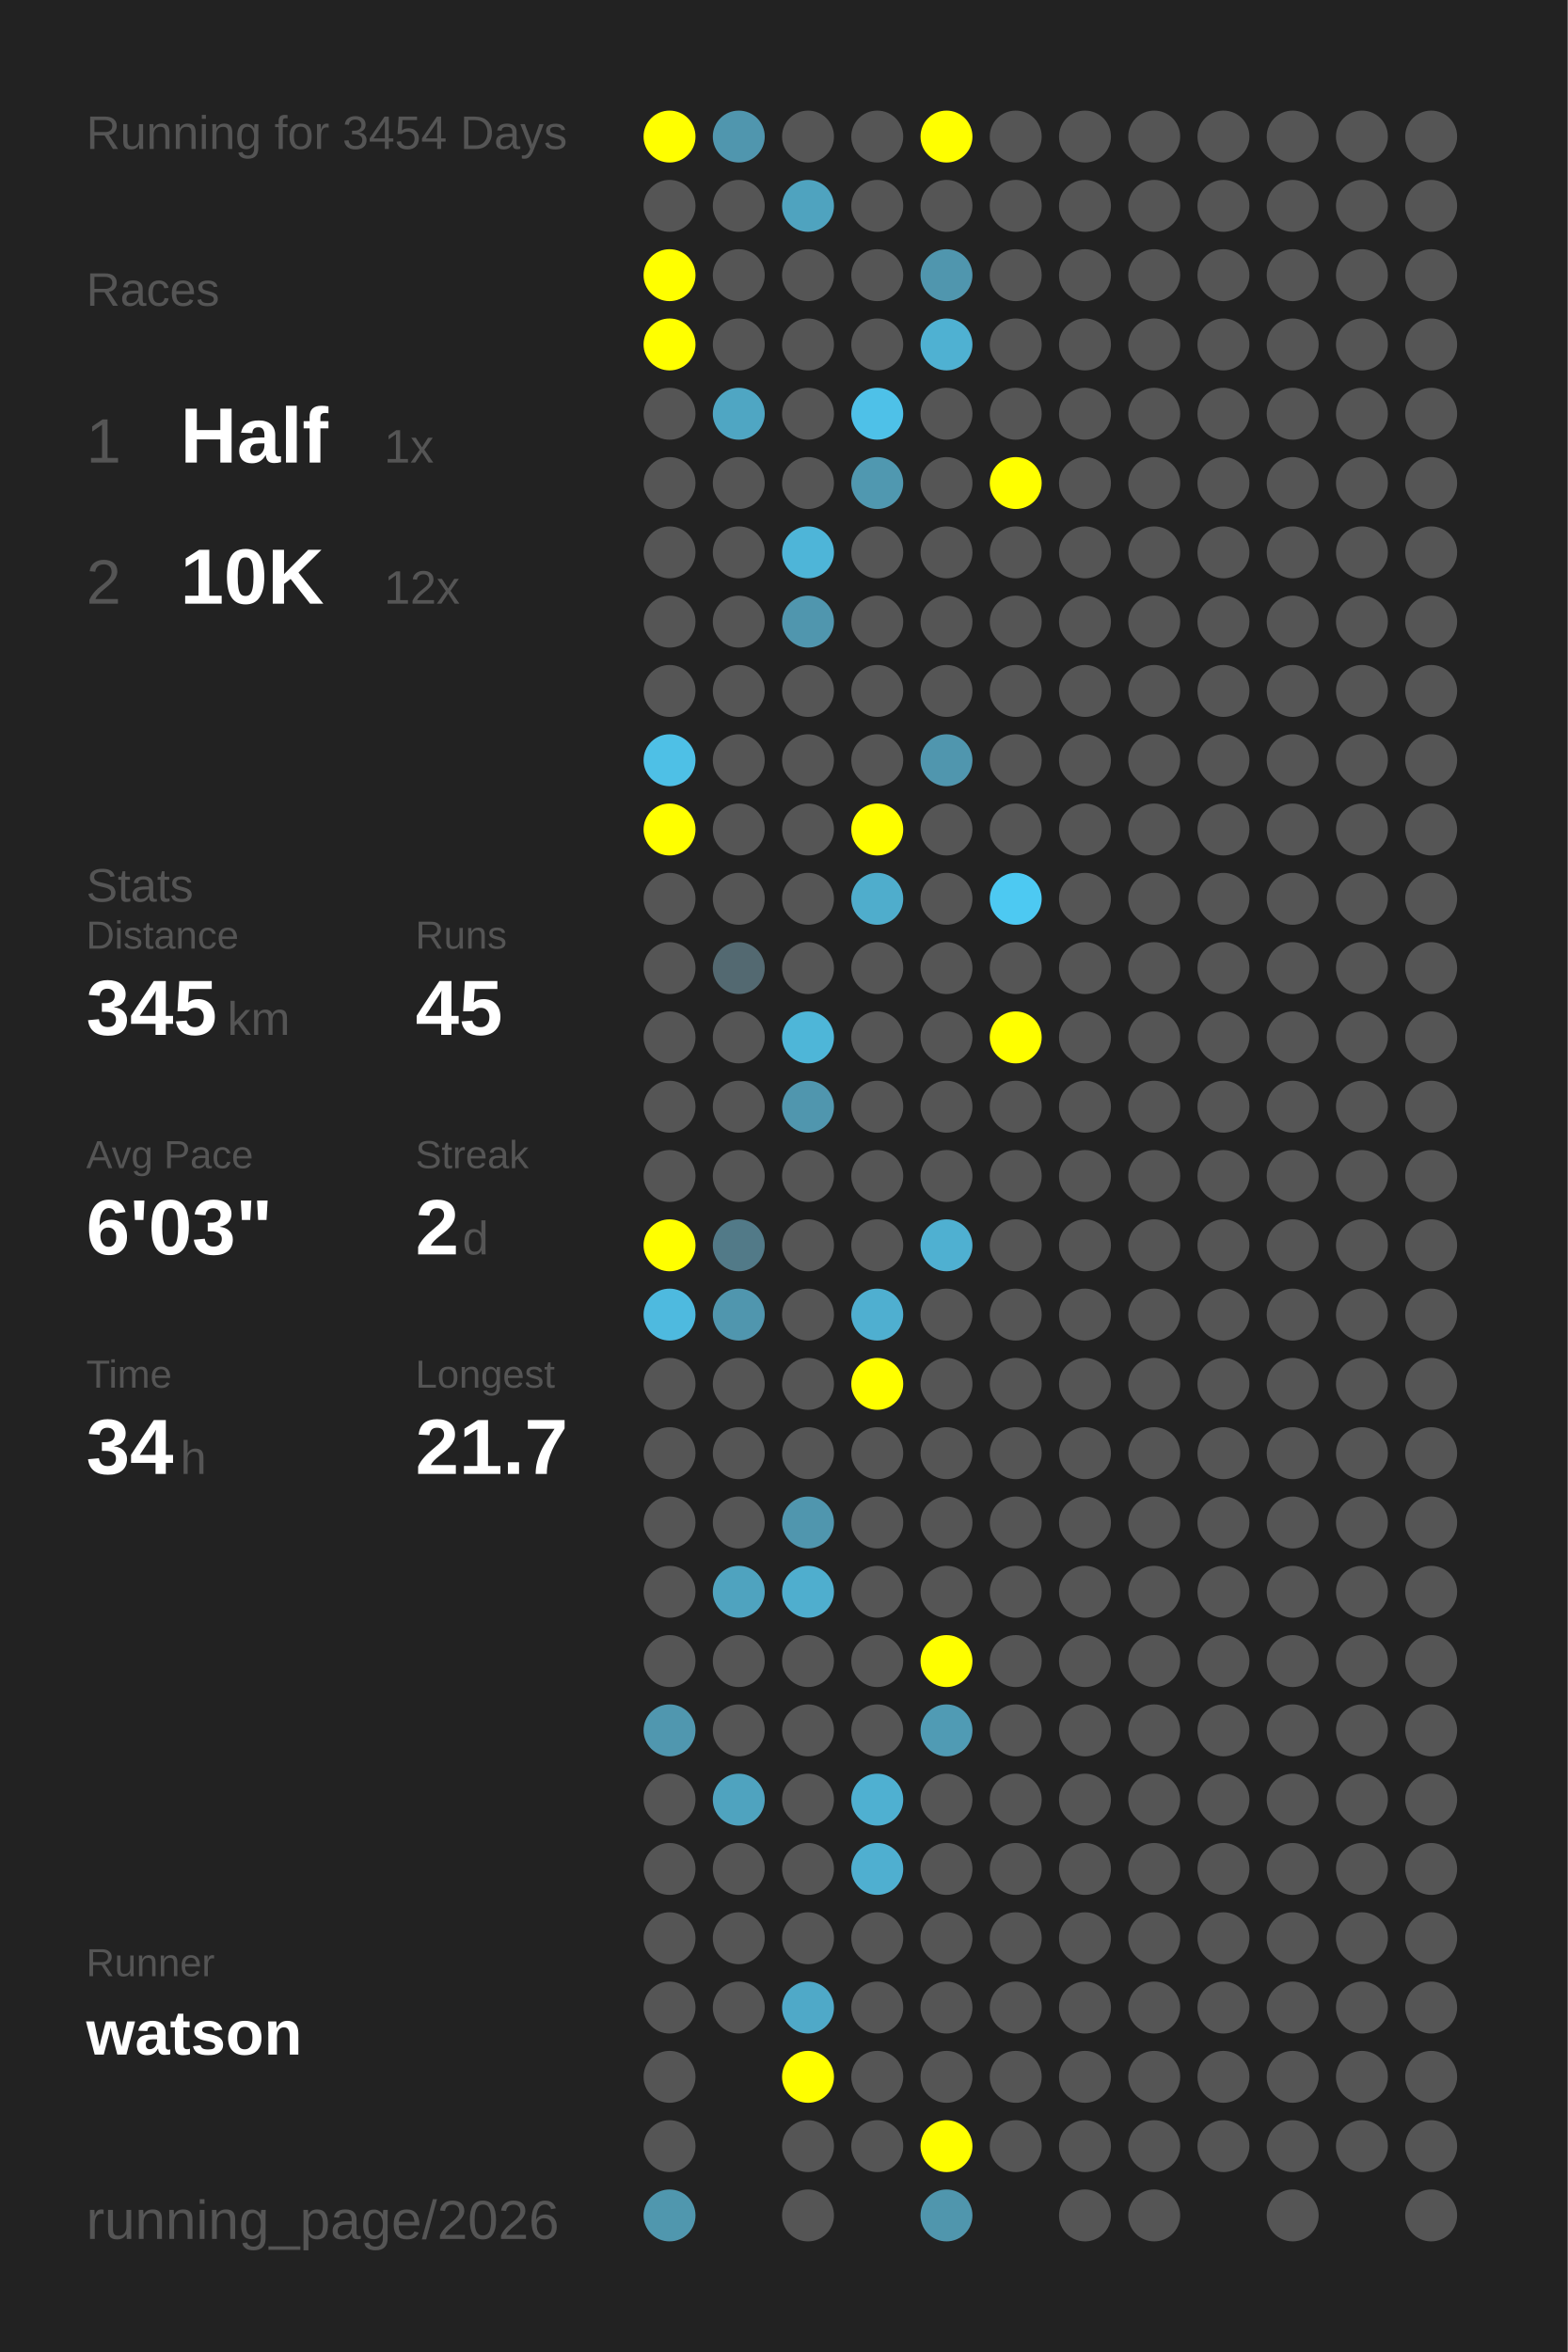
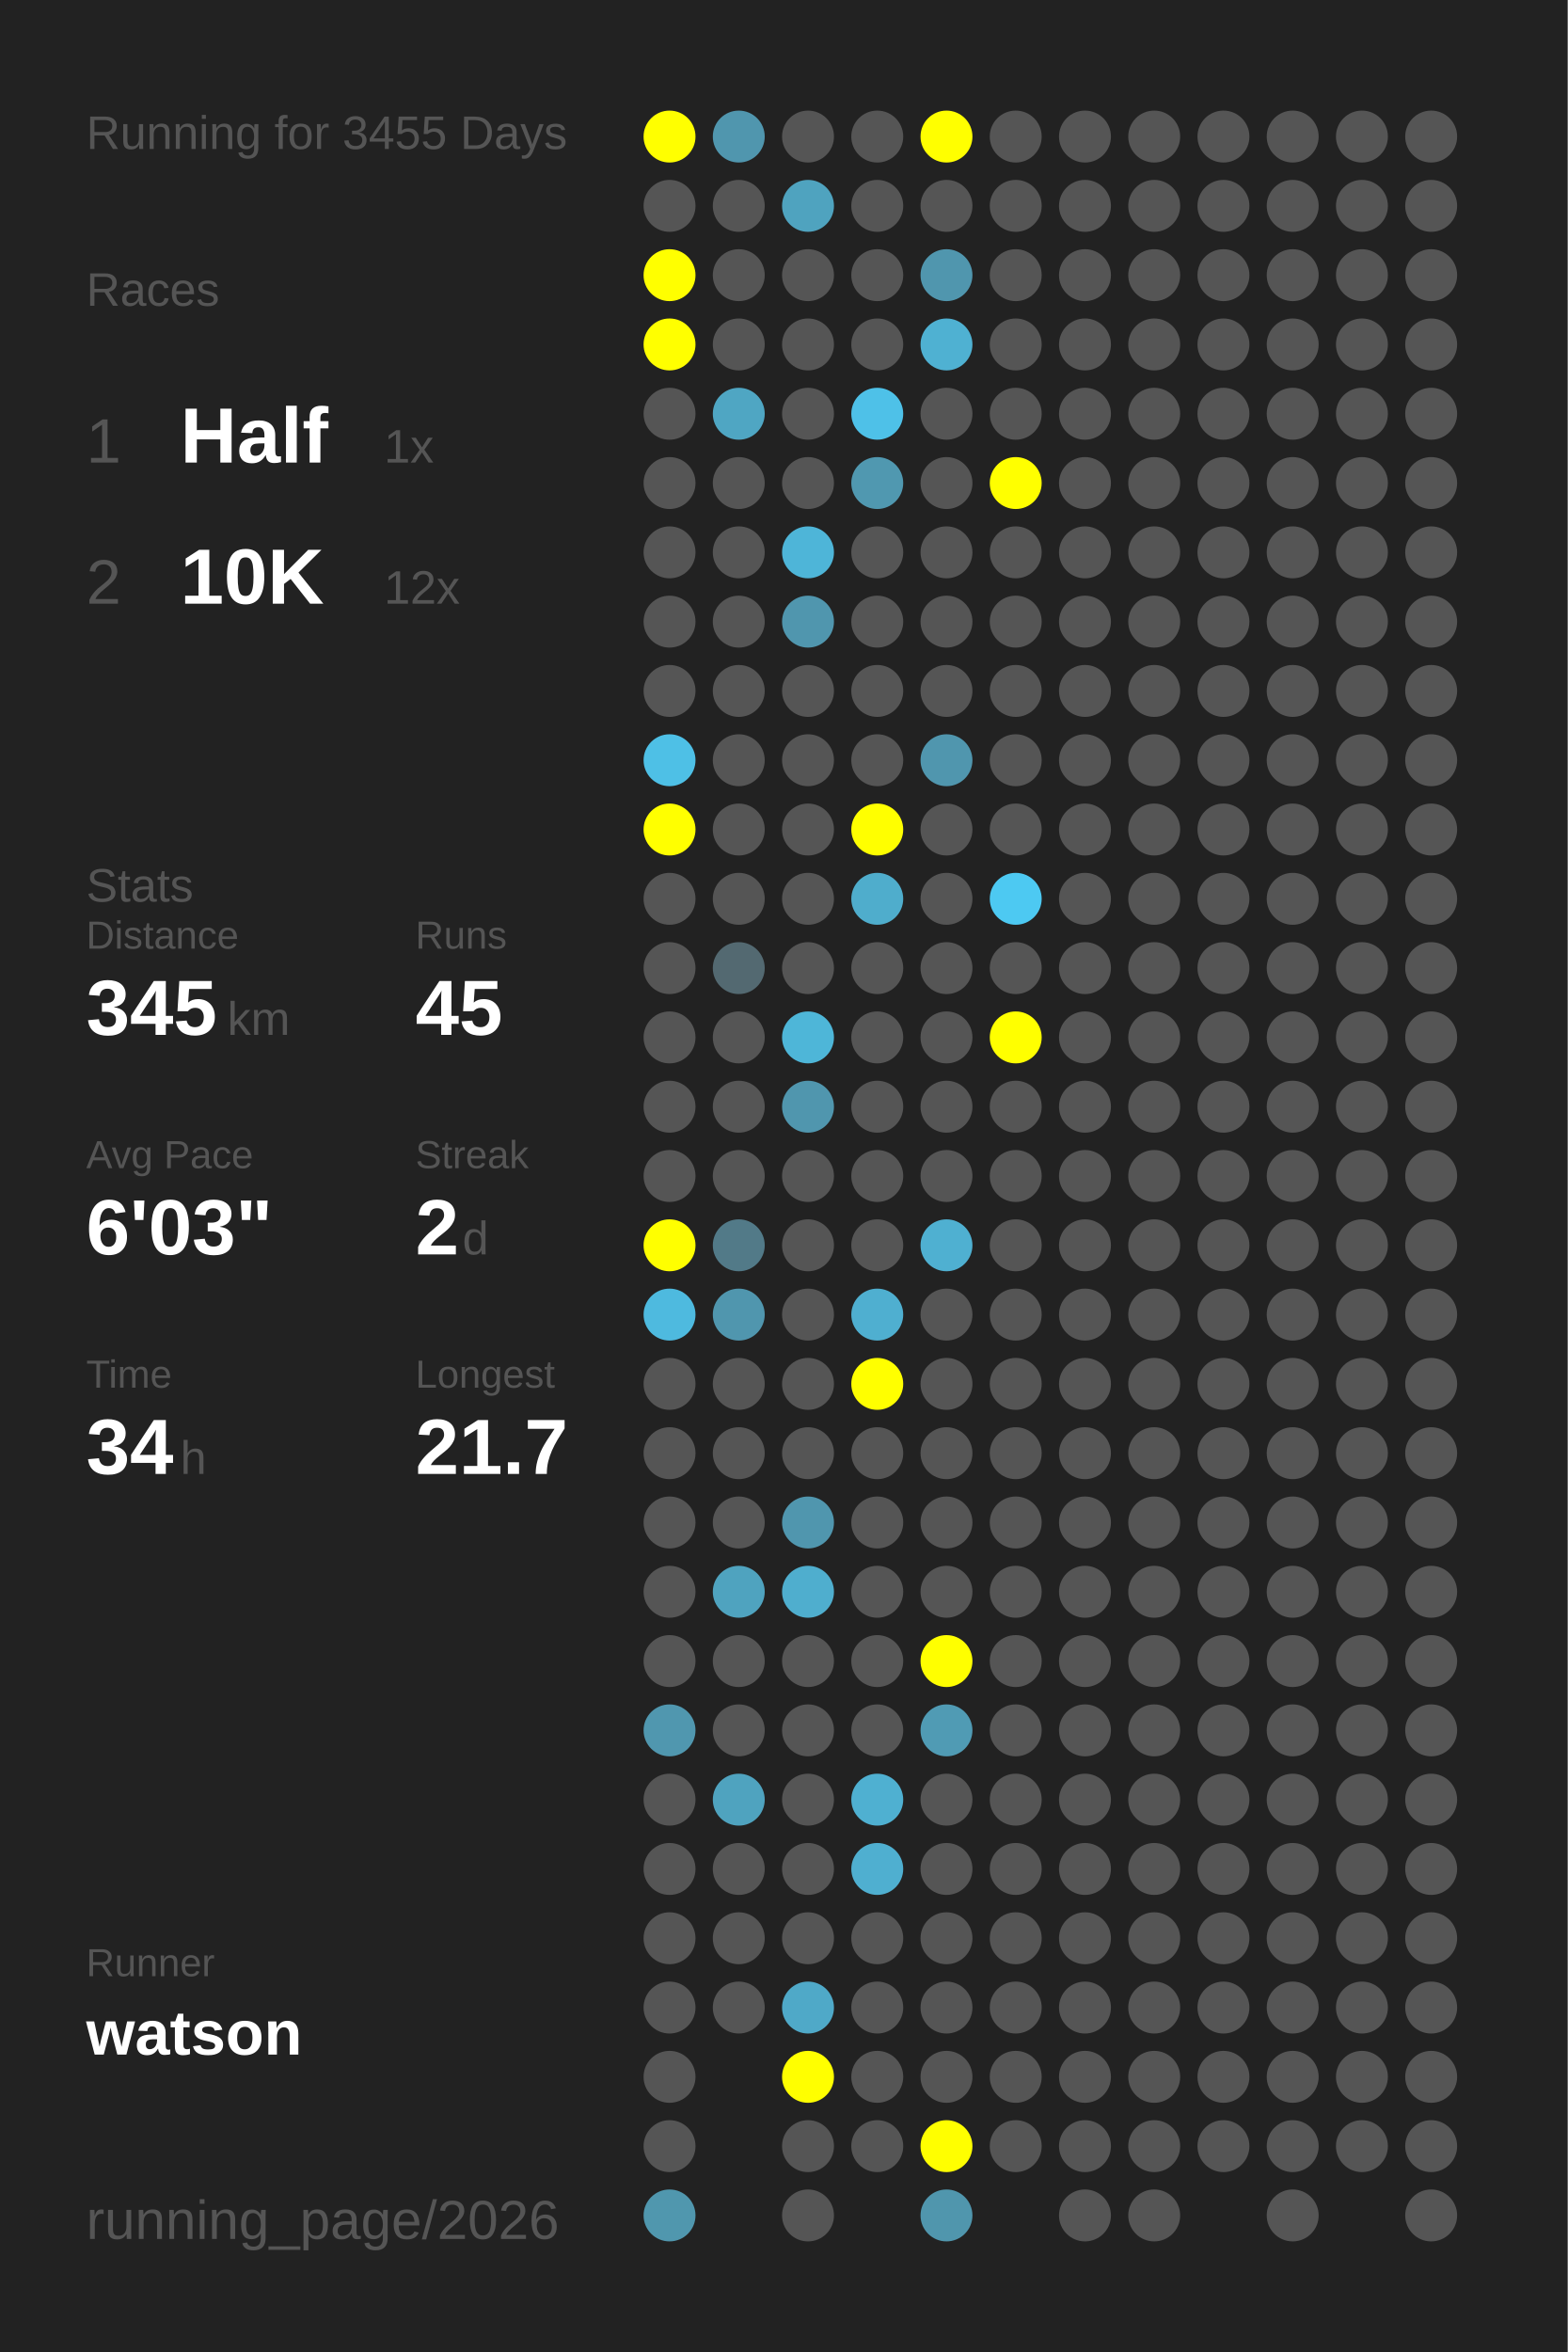
<svg xmlns="http://www.w3.org/2000/svg" baseProfile="full" height="300mm" version="1.1" viewBox="0,0,200,300" width="200mm">
  <defs />
  <rect fill="#222222" height="300" width="200" x="0" y="0" />
-   <text fill="#555555" style="font-size:6px; font-family:Arial;" x="11" y="19">Running for 3454 Days</text>
+   <text fill="#555555" style="font-size:6px; font-family:Arial;" x="11" y="19">Running for 3455 Days</text>
  <text fill="#555555" style="font-size:6px; font-family:Arial;" x="11" y="39">Races</text>
  <text fill="#555555" style="font-size:8px; font-family:Arial;" x="11" y="59">1</text>
  <text fill="#FFFFFF" style="font-size:10px; font-family:Arial; font-weight:bold;" x="23" y="59">Half</text>
  <text fill="#555555" style="font-size:6px; font-family:Arial;" x="49" y="59">1x</text>
  <text fill="#555555" style="font-size:8px; font-family:Arial;" x="11" y="77">2</text>
  <text fill="#FFFFFF" style="font-size:10px; font-family:Arial; font-weight:bold;" x="23" y="77">10K</text>
  <text fill="#555555" style="font-size:6px; font-family:Arial;" x="49" y="77">12x</text>
  <text fill="#555555" style="font-size:6px; font-family:Arial;" x="11" y="115">Stats</text>
  <text fill="#555555" style="font-size:5px; font-family:Arial;" x="11" y="121">Distance</text>
  <text fill="#FFFFFF" style="font-size:10px; font-family:Arial; font-weight:bold;" x="11" y="132">345</text>
  <text fill="#555555" style="font-size:6px; font-family:Arial;" x="29" y="132">km</text>
  <text fill="#555555" style="font-size:5px; font-family:Arial;" x="53" y="121">Runs</text>
  <text fill="#FFFFFF" style="font-size:10px; font-family:Arial; font-weight:bold;" x="53" y="132">45</text>
  <text fill="#555555" style="font-size:5px; font-family:Arial;" x="11" y="149">Avg Pace</text>
  <text fill="#FFFFFF" style="font-size:10px; font-family:Arial; font-weight:bold;" x="11" y="160">6'03"</text>
  <text fill="#555555" style="font-size:5px; font-family:Arial;" x="53" y="149">Streak</text>
  <text fill="#FFFFFF" style="font-size:10px; font-family:Arial; font-weight:bold;" x="53" y="160">2</text>
  <text fill="#555555" style="font-size:6px; font-family:Arial;" x="59" y="160">d</text>
  <text fill="#555555" style="font-size:5px; font-family:Arial;" x="11" y="177">Time</text>
  <text fill="#FFFFFF" style="font-size:10px; font-family:Arial; font-weight:bold;" x="11" y="188">34</text>
  <text fill="#555555" style="font-size:6px; font-family:Arial;" x="23" y="188">h</text>
  <text fill="#555555" style="font-size:5px; font-family:Arial;" x="53" y="177">Longest</text>
  <text fill="#FFFFFF" style="font-size:10px; font-family:Arial; font-weight:bold;" x="53" y="188">21.7</text>
  <text fill="#555555" style="font-size:5px; font-family:Arial;" x="11" y="252.065">Runner</text>
  <text fill="#FFFFFF" style="font-size:8px; font-family:Arial; font-weight:bold;" x="11" y="262.065">watson</text>
  <text fill="#555555" style="font-size:7px; font-family:Arial;" x="11" y="285.581">running_page/2026</text>
  <circle cx="85.417" cy="17.419" fill="#FFFF00" r="3.312" />
  <circle cx="85.417" cy="26.258" fill="#555555" r="3.312" />
  <circle cx="85.417" cy="35.097" fill="#FFFF00" r="3.312" />
  <circle cx="85.417" cy="43.935" fill="#FFFF00" r="3.312" />
  <circle cx="85.417" cy="52.774" fill="#555555" r="3.312" />
  <circle cx="85.417" cy="61.613" fill="#555555" r="3.312" />
  <circle cx="85.417" cy="70.452" fill="#555555" r="3.312" />
  <circle cx="85.417" cy="79.29" fill="#555555" r="3.312" />
  <circle cx="85.417" cy="88.129" fill="#555555" r="3.312" />
  <circle cx="85.417" cy="96.968" fill="#4ec0e6" r="3.312" />
  <circle cx="85.417" cy="105.806" fill="#FFFF00" r="3.312" />
  <circle cx="85.417" cy="114.645" fill="#555555" r="3.312" />
  <circle cx="85.417" cy="123.484" fill="#555555" r="3.312" />
  <circle cx="85.417" cy="132.323" fill="#555555" r="3.312" />
  <circle cx="85.417" cy="141.161" fill="#555555" r="3.312" />
  <circle cx="85.417" cy="150" fill="#555555" r="3.312" />
  <circle cx="85.417" cy="158.839" fill="#FFFF00" r="3.312" />
  <circle cx="85.417" cy="167.677" fill="#4ebadf" r="3.312" />
  <circle cx="85.417" cy="176.516" fill="#555555" r="3.312" />
  <circle cx="85.417" cy="185.355" fill="#555555" r="3.312" />
  <circle cx="85.417" cy="194.194" fill="#555555" r="3.312" />
  <circle cx="85.417" cy="203.032" fill="#555555" r="3.312" />
  <circle cx="85.417" cy="211.871" fill="#555555" r="3.312" />
  <circle cx="85.417" cy="220.71" fill="#5097af" r="3.312" />
  <circle cx="85.417" cy="229.548" fill="#555555" r="3.312" />
  <circle cx="85.417" cy="238.387" fill="#555555" r="3.312" />
  <circle cx="85.417" cy="247.226" fill="#555555" r="3.312" />
  <circle cx="85.417" cy="256.065" fill="#555555" r="3.312" />
  <circle cx="85.417" cy="264.903" fill="#555555" r="3.312" />
  <circle cx="85.417" cy="273.742" fill="#555555" r="3.312" />
  <circle cx="85.417" cy="282.581" fill="#5097ae" r="3.312" />
  <circle cx="94.25" cy="17.419" fill="#5096ae" r="3.312" />
  <circle cx="94.25" cy="26.258" fill="#555555" r="3.312" />
  <circle cx="94.25" cy="35.097" fill="#555555" r="3.312" />
  <circle cx="94.25" cy="43.935" fill="#555555" r="3.312" />
  <circle cx="94.25" cy="52.774" fill="#4fa6c3" r="3.312" />
  <circle cx="94.25" cy="61.613" fill="#555555" r="3.312" />
  <circle cx="94.25" cy="70.452" fill="#555555" r="3.312" />
  <circle cx="94.25" cy="79.29" fill="#555555" r="3.312" />
  <circle cx="94.25" cy="88.129" fill="#555555" r="3.312" />
  <circle cx="94.25" cy="96.968" fill="#555555" r="3.312" />
  <circle cx="94.25" cy="105.806" fill="#555555" r="3.312" />
  <circle cx="94.25" cy="114.645" fill="#555555" r="3.312" />
  <circle cx="94.25" cy="123.484" fill="#536971" r="3.312" />
  <circle cx="94.25" cy="132.323" fill="#555555" r="3.312" />
  <circle cx="94.25" cy="141.161" fill="#555555" r="3.312" />
  <circle cx="94.25" cy="150" fill="#555555" r="3.312" />
  <circle cx="94.25" cy="158.839" fill="#527a88" r="3.312" />
  <circle cx="94.25" cy="167.677" fill="#5096ae" r="3.312" />
  <circle cx="94.25" cy="176.516" fill="#555555" r="3.312" />
  <circle cx="94.25" cy="185.355" fill="#555555" r="3.312" />
  <circle cx="94.25" cy="194.194" fill="#555555" r="3.312" />
  <circle cx="94.25" cy="203.032" fill="#4fa3bf" r="3.312" />
  <circle cx="94.25" cy="211.871" fill="#555555" r="3.312" />
  <circle cx="94.25" cy="220.71" fill="#555555" r="3.312" />
  <circle cx="94.25" cy="229.548" fill="#4fa3bf" r="3.312" />
  <circle cx="94.25" cy="238.387" fill="#555555" r="3.312" />
  <circle cx="94.25" cy="247.226" fill="#555555" r="3.312" />
  <circle cx="94.25" cy="256.065" fill="#555555" r="3.312" />
  <circle cx="103.083" cy="17.419" fill="#555555" r="3.312" />
  <circle cx="103.083" cy="26.258" fill="#4fa3bf" r="3.312" />
  <circle cx="103.083" cy="35.097" fill="#555555" r="3.312" />
  <circle cx="103.083" cy="43.935" fill="#555555" r="3.312" />
  <circle cx="103.083" cy="52.774" fill="#555555" r="3.312" />
  <circle cx="103.083" cy="61.613" fill="#555555" r="3.312" />
  <circle cx="103.083" cy="70.452" fill="#4eb5d8" r="3.312" />
  <circle cx="103.083" cy="79.29" fill="#5096ae" r="3.312" />
  <circle cx="103.083" cy="88.129" fill="#555555" r="3.312" />
  <circle cx="103.083" cy="96.968" fill="#555555" r="3.312" />
  <circle cx="103.083" cy="105.806" fill="#555555" r="3.312" />
  <circle cx="103.083" cy="114.645" fill="#555555" r="3.312" />
  <circle cx="103.083" cy="123.484" fill="#555555" r="3.312" />
  <circle cx="103.083" cy="132.323" fill="#4eb6d8" r="3.312" />
  <circle cx="103.083" cy="141.161" fill="#5096ae" r="3.312" />
  <circle cx="103.083" cy="150" fill="#555555" r="3.312" />
  <circle cx="103.083" cy="158.839" fill="#555555" r="3.312" />
  <circle cx="103.083" cy="167.677" fill="#555555" r="3.312" />
  <circle cx="103.083" cy="176.516" fill="#555555" r="3.312" />
  <circle cx="103.083" cy="185.355" fill="#555555" r="3.312" />
  <circle cx="103.083" cy="194.194" fill="#5096ae" r="3.312" />
  <circle cx="103.083" cy="203.032" fill="#4faece" r="3.312" />
  <circle cx="103.083" cy="211.871" fill="#555555" r="3.312" />
  <circle cx="103.083" cy="220.71" fill="#555555" r="3.312" />
  <circle cx="103.083" cy="229.548" fill="#555555" r="3.312" />
  <circle cx="103.083" cy="238.387" fill="#555555" r="3.312" />
  <circle cx="103.083" cy="247.226" fill="#555555" r="3.312" />
  <circle cx="103.083" cy="256.065" fill="#4fa9c8" r="3.312" />
  <circle cx="103.083" cy="264.903" fill="#FFFF00" r="3.312" />
  <circle cx="103.083" cy="273.742" fill="#555555" r="3.312" />
  <circle cx="103.083" cy="282.581" fill="#555555" r="3.312" />
  <circle cx="111.917" cy="17.419" fill="#555555" r="3.312" />
  <circle cx="111.917" cy="26.258" fill="#555555" r="3.312" />
  <circle cx="111.917" cy="35.097" fill="#555555" r="3.312" />
  <circle cx="111.917" cy="43.935" fill="#555555" r="3.312" />
  <circle cx="111.917" cy="52.774" fill="#4ec1e8" r="3.312" />
  <circle cx="111.917" cy="61.613" fill="#5098b0" r="3.312" />
  <circle cx="111.917" cy="70.452" fill="#555555" r="3.312" />
  <circle cx="111.917" cy="79.29" fill="#555555" r="3.312" />
  <circle cx="111.917" cy="88.129" fill="#555555" r="3.312" />
  <circle cx="111.917" cy="96.968" fill="#555555" r="3.312" />
  <circle cx="111.917" cy="105.806" fill="#FFFF00" r="3.312" />
  <circle cx="111.917" cy="114.645" fill="#4fadcc" r="3.312" />
  <circle cx="111.917" cy="123.484" fill="#555555" r="3.312" />
  <circle cx="111.917" cy="132.323" fill="#555555" r="3.312" />
  <circle cx="111.917" cy="141.161" fill="#555555" r="3.312" />
  <circle cx="111.917" cy="150" fill="#555555" r="3.312" />
  <circle cx="111.917" cy="158.839" fill="#555555" r="3.312" />
  <circle cx="111.917" cy="167.677" fill="#4fafd0" r="3.312" />
  <circle cx="111.917" cy="176.516" fill="#FFFF00" r="3.312" />
  <circle cx="111.917" cy="185.355" fill="#555555" r="3.312" />
  <circle cx="111.917" cy="194.194" fill="#555555" r="3.312" />
  <circle cx="111.917" cy="203.032" fill="#555555" r="3.312" />
  <circle cx="111.917" cy="211.871" fill="#555555" r="3.312" />
  <circle cx="111.917" cy="220.71" fill="#555555" r="3.312" />
  <circle cx="111.917" cy="229.548" fill="#4fb0d1" r="3.312" />
  <circle cx="111.917" cy="238.387" fill="#4fafd0" r="3.312" />
  <circle cx="111.917" cy="247.226" fill="#555555" r="3.312" />
  <circle cx="111.917" cy="256.065" fill="#555555" r="3.312" />
  <circle cx="111.917" cy="264.903" fill="#555555" r="3.312" />
  <circle cx="111.917" cy="273.742" fill="#555555" r="3.312" />
  <circle cx="120.75" cy="17.419" fill="#FFFF00" r="3.312" />
  <circle cx="120.75" cy="26.258" fill="#555555" r="3.312" />
  <circle cx="120.75" cy="35.097" fill="#5096ae" r="3.312" />
  <circle cx="120.75" cy="43.935" fill="#4fb1d2" r="3.312" />
  <circle cx="120.75" cy="52.774" fill="#555555" r="3.312" />
  <circle cx="120.75" cy="61.613" fill="#555555" r="3.312" />
  <circle cx="120.75" cy="70.452" fill="#555555" r="3.312" />
  <circle cx="120.75" cy="79.29" fill="#555555" r="3.312" />
  <circle cx="120.75" cy="88.129" fill="#555555" r="3.312" />
  <circle cx="120.75" cy="96.968" fill="#5096ae" r="3.312" />
  <circle cx="120.75" cy="105.806" fill="#555555" r="3.312" />
  <circle cx="120.75" cy="114.645" fill="#555555" r="3.312" />
  <circle cx="120.75" cy="123.484" fill="#555555" r="3.312" />
  <circle cx="120.75" cy="132.323" fill="#555555" r="3.312" />
  <circle cx="120.75" cy="141.161" fill="#555555" r="3.312" />
  <circle cx="120.75" cy="150" fill="#555555" r="3.312" />
  <circle cx="120.75" cy="158.839" fill="#4fb0d1" r="3.312" />
  <circle cx="120.75" cy="167.677" fill="#555555" r="3.312" />
  <circle cx="120.75" cy="176.516" fill="#555555" r="3.312" />
  <circle cx="120.75" cy="185.355" fill="#555555" r="3.312" />
  <circle cx="120.75" cy="194.194" fill="#555555" r="3.312" />
  <circle cx="120.75" cy="203.032" fill="#555555" r="3.312" />
  <circle cx="120.75" cy="211.871" fill="#FFFF00" r="3.312" />
  <circle cx="120.75" cy="220.71" fill="#509bb4" r="3.312" />
  <circle cx="120.75" cy="229.548" fill="#555555" r="3.312" />
  <circle cx="120.75" cy="238.387" fill="#555555" r="3.312" />
  <circle cx="120.75" cy="247.226" fill="#555555" r="3.312" />
  <circle cx="120.75" cy="256.065" fill="#555555" r="3.312" />
  <circle cx="120.75" cy="264.903" fill="#555555" r="3.312" />
  <circle cx="120.75" cy="273.742" fill="#FFFF00" r="3.312" />
  <circle cx="120.75" cy="282.581" fill="#5096ad" r="3.312" />
  <circle cx="129.583" cy="17.419" fill="#555555" r="3.312" />
  <circle cx="129.583" cy="26.258" fill="#555555" r="3.312" />
  <circle cx="129.583" cy="35.097" fill="#555555" r="3.312" />
  <circle cx="129.583" cy="43.935" fill="#555555" r="3.312" />
  <circle cx="129.583" cy="52.774" fill="#555555" r="3.312" />
  <circle cx="129.583" cy="61.613" fill="#FFFF00" r="3.312" />
  <circle cx="129.583" cy="70.452" fill="#555555" r="3.312" />
  <circle cx="129.583" cy="79.29" fill="#555555" r="3.312" />
  <circle cx="129.583" cy="88.129" fill="#555555" r="3.312" />
  <circle cx="129.583" cy="96.968" fill="#555555" r="3.312" />
  <circle cx="129.583" cy="105.806" fill="#555555" r="3.312" />
  <circle cx="129.583" cy="114.645" fill="#4dc9f2" r="3.312" />
  <circle cx="129.583" cy="123.484" fill="#555555" r="3.312" />
  <circle cx="129.583" cy="132.323" fill="#FFFF00" r="3.312" />
  <circle cx="129.583" cy="141.161" fill="#555555" r="3.312" />
  <circle cx="129.583" cy="150" fill="#555555" r="3.312" />
  <circle cx="129.583" cy="158.839" fill="#555555" r="3.312" />
  <circle cx="129.583" cy="167.677" fill="#555555" r="3.312" />
  <circle cx="129.583" cy="176.516" fill="#555555" r="3.312" />
  <circle cx="129.583" cy="185.355" fill="#555555" r="3.312" />
  <circle cx="129.583" cy="194.194" fill="#555555" r="3.312" />
  <circle cx="129.583" cy="203.032" fill="#555555" r="3.312" />
  <circle cx="129.583" cy="211.871" fill="#555555" r="3.312" />
  <circle cx="129.583" cy="220.71" fill="#555555" r="3.312" />
  <circle cx="129.583" cy="229.548" fill="#555555" r="3.312" />
  <circle cx="129.583" cy="238.387" fill="#555555" r="3.312" />
  <circle cx="129.583" cy="247.226" fill="#555555" r="3.312" />
  <circle cx="129.583" cy="256.065" fill="#555555" r="3.312" />
  <circle cx="129.583" cy="264.903" fill="#555555" r="3.312" />
  <circle cx="129.583" cy="273.742" fill="#555555" r="3.312" />
  <circle cx="138.417" cy="17.419" fill="#555555" r="3.312" />
  <circle cx="138.417" cy="26.258" fill="#555555" r="3.312" />
  <circle cx="138.417" cy="35.097" fill="#555555" r="3.312" />
  <circle cx="138.417" cy="43.935" fill="#555555" r="3.312" />
  <circle cx="138.417" cy="52.774" fill="#555555" r="3.312" />
  <circle cx="138.417" cy="61.613" fill="#555555" r="3.312" />
  <circle cx="138.417" cy="70.452" fill="#555555" r="3.312" />
  <circle cx="138.417" cy="79.29" fill="#555555" r="3.312" />
  <circle cx="138.417" cy="88.129" fill="#555555" r="3.312" />
  <circle cx="138.417" cy="96.968" fill="#555555" r="3.312" />
  <circle cx="138.417" cy="105.806" fill="#555555" r="3.312" />
  <circle cx="138.417" cy="114.645" fill="#555555" r="3.312" />
  <circle cx="138.417" cy="123.484" fill="#555555" r="3.312" />
  <circle cx="138.417" cy="132.323" fill="#555555" r="3.312" />
  <circle cx="138.417" cy="141.161" fill="#555555" r="3.312" />
  <circle cx="138.417" cy="150" fill="#555555" r="3.312" />
  <circle cx="138.417" cy="158.839" fill="#555555" r="3.312" />
  <circle cx="138.417" cy="167.677" fill="#555555" r="3.312" />
  <circle cx="138.417" cy="176.516" fill="#555555" r="3.312" />
  <circle cx="138.417" cy="185.355" fill="#555555" r="3.312" />
  <circle cx="138.417" cy="194.194" fill="#555555" r="3.312" />
  <circle cx="138.417" cy="203.032" fill="#555555" r="3.312" />
  <circle cx="138.417" cy="211.871" fill="#555555" r="3.312" />
  <circle cx="138.417" cy="220.71" fill="#555555" r="3.312" />
  <circle cx="138.417" cy="229.548" fill="#555555" r="3.312" />
  <circle cx="138.417" cy="238.387" fill="#555555" r="3.312" />
  <circle cx="138.417" cy="247.226" fill="#555555" r="3.312" />
  <circle cx="138.417" cy="256.065" fill="#555555" r="3.312" />
  <circle cx="138.417" cy="264.903" fill="#555555" r="3.312" />
  <circle cx="138.417" cy="273.742" fill="#555555" r="3.312" />
  <circle cx="138.417" cy="282.581" fill="#555555" r="3.312" />
  <circle cx="147.25" cy="17.419" fill="#555555" r="3.312" />
  <circle cx="147.25" cy="26.258" fill="#555555" r="3.312" />
  <circle cx="147.25" cy="35.097" fill="#555555" r="3.312" />
  <circle cx="147.25" cy="43.935" fill="#555555" r="3.312" />
  <circle cx="147.25" cy="52.774" fill="#555555" r="3.312" />
  <circle cx="147.25" cy="61.613" fill="#555555" r="3.312" />
  <circle cx="147.25" cy="70.452" fill="#555555" r="3.312" />
  <circle cx="147.25" cy="79.29" fill="#555555" r="3.312" />
  <circle cx="147.25" cy="88.129" fill="#555555" r="3.312" />
  <circle cx="147.25" cy="96.968" fill="#555555" r="3.312" />
  <circle cx="147.25" cy="105.806" fill="#555555" r="3.312" />
  <circle cx="147.25" cy="114.645" fill="#555555" r="3.312" />
  <circle cx="147.25" cy="123.484" fill="#555555" r="3.312" />
  <circle cx="147.25" cy="132.323" fill="#555555" r="3.312" />
  <circle cx="147.25" cy="141.161" fill="#555555" r="3.312" />
  <circle cx="147.25" cy="150" fill="#555555" r="3.312" />
  <circle cx="147.25" cy="158.839" fill="#555555" r="3.312" />
  <circle cx="147.25" cy="167.677" fill="#555555" r="3.312" />
  <circle cx="147.25" cy="176.516" fill="#555555" r="3.312" />
  <circle cx="147.25" cy="185.355" fill="#555555" r="3.312" />
  <circle cx="147.25" cy="194.194" fill="#555555" r="3.312" />
  <circle cx="147.25" cy="203.032" fill="#555555" r="3.312" />
  <circle cx="147.25" cy="211.871" fill="#555555" r="3.312" />
  <circle cx="147.25" cy="220.71" fill="#555555" r="3.312" />
  <circle cx="147.25" cy="229.548" fill="#555555" r="3.312" />
  <circle cx="147.25" cy="238.387" fill="#555555" r="3.312" />
  <circle cx="147.25" cy="247.226" fill="#555555" r="3.312" />
  <circle cx="147.25" cy="256.065" fill="#555555" r="3.312" />
  <circle cx="147.25" cy="264.903" fill="#555555" r="3.312" />
  <circle cx="147.25" cy="273.742" fill="#555555" r="3.312" />
  <circle cx="147.25" cy="282.581" fill="#555555" r="3.312" />
  <circle cx="156.083" cy="17.419" fill="#555555" r="3.312" />
  <circle cx="156.083" cy="26.258" fill="#555555" r="3.312" />
  <circle cx="156.083" cy="35.097" fill="#555555" r="3.312" />
  <circle cx="156.083" cy="43.935" fill="#555555" r="3.312" />
  <circle cx="156.083" cy="52.774" fill="#555555" r="3.312" />
  <circle cx="156.083" cy="61.613" fill="#555555" r="3.312" />
  <circle cx="156.083" cy="70.452" fill="#555555" r="3.312" />
  <circle cx="156.083" cy="79.29" fill="#555555" r="3.312" />
  <circle cx="156.083" cy="88.129" fill="#555555" r="3.312" />
  <circle cx="156.083" cy="96.968" fill="#555555" r="3.312" />
  <circle cx="156.083" cy="105.806" fill="#555555" r="3.312" />
  <circle cx="156.083" cy="114.645" fill="#555555" r="3.312" />
  <circle cx="156.083" cy="123.484" fill="#555555" r="3.312" />
  <circle cx="156.083" cy="132.323" fill="#555555" r="3.312" />
  <circle cx="156.083" cy="141.161" fill="#555555" r="3.312" />
  <circle cx="156.083" cy="150" fill="#555555" r="3.312" />
  <circle cx="156.083" cy="158.839" fill="#555555" r="3.312" />
  <circle cx="156.083" cy="167.677" fill="#555555" r="3.312" />
  <circle cx="156.083" cy="176.516" fill="#555555" r="3.312" />
  <circle cx="156.083" cy="185.355" fill="#555555" r="3.312" />
  <circle cx="156.083" cy="194.194" fill="#555555" r="3.312" />
  <circle cx="156.083" cy="203.032" fill="#555555" r="3.312" />
  <circle cx="156.083" cy="211.871" fill="#555555" r="3.312" />
  <circle cx="156.083" cy="220.71" fill="#555555" r="3.312" />
  <circle cx="156.083" cy="229.548" fill="#555555" r="3.312" />
  <circle cx="156.083" cy="238.387" fill="#555555" r="3.312" />
  <circle cx="156.083" cy="247.226" fill="#555555" r="3.312" />
  <circle cx="156.083" cy="256.065" fill="#555555" r="3.312" />
  <circle cx="156.083" cy="264.903" fill="#555555" r="3.312" />
  <circle cx="156.083" cy="273.742" fill="#555555" r="3.312" />
  <circle cx="164.917" cy="17.419" fill="#555555" r="3.312" />
  <circle cx="164.917" cy="26.258" fill="#555555" r="3.312" />
  <circle cx="164.917" cy="35.097" fill="#555555" r="3.312" />
  <circle cx="164.917" cy="43.935" fill="#555555" r="3.312" />
  <circle cx="164.917" cy="52.774" fill="#555555" r="3.312" />
  <circle cx="164.917" cy="61.613" fill="#555555" r="3.312" />
  <circle cx="164.917" cy="70.452" fill="#555555" r="3.312" />
  <circle cx="164.917" cy="79.29" fill="#555555" r="3.312" />
  <circle cx="164.917" cy="88.129" fill="#555555" r="3.312" />
  <circle cx="164.917" cy="96.968" fill="#555555" r="3.312" />
  <circle cx="164.917" cy="105.806" fill="#555555" r="3.312" />
  <circle cx="164.917" cy="114.645" fill="#555555" r="3.312" />
  <circle cx="164.917" cy="123.484" fill="#555555" r="3.312" />
  <circle cx="164.917" cy="132.323" fill="#555555" r="3.312" />
  <circle cx="164.917" cy="141.161" fill="#555555" r="3.312" />
  <circle cx="164.917" cy="150" fill="#555555" r="3.312" />
  <circle cx="164.917" cy="158.839" fill="#555555" r="3.312" />
  <circle cx="164.917" cy="167.677" fill="#555555" r="3.312" />
  <circle cx="164.917" cy="176.516" fill="#555555" r="3.312" />
  <circle cx="164.917" cy="185.355" fill="#555555" r="3.312" />
  <circle cx="164.917" cy="194.194" fill="#555555" r="3.312" />
  <circle cx="164.917" cy="203.032" fill="#555555" r="3.312" />
  <circle cx="164.917" cy="211.871" fill="#555555" r="3.312" />
  <circle cx="164.917" cy="220.71" fill="#555555" r="3.312" />
  <circle cx="164.917" cy="229.548" fill="#555555" r="3.312" />
  <circle cx="164.917" cy="238.387" fill="#555555" r="3.312" />
  <circle cx="164.917" cy="247.226" fill="#555555" r="3.312" />
  <circle cx="164.917" cy="256.065" fill="#555555" r="3.312" />
  <circle cx="164.917" cy="264.903" fill="#555555" r="3.312" />
  <circle cx="164.917" cy="273.742" fill="#555555" r="3.312" />
  <circle cx="164.917" cy="282.581" fill="#555555" r="3.312" />
  <circle cx="173.75" cy="17.419" fill="#555555" r="3.312" />
  <circle cx="173.75" cy="26.258" fill="#555555" r="3.312" />
  <circle cx="173.75" cy="35.097" fill="#555555" r="3.312" />
  <circle cx="173.75" cy="43.935" fill="#555555" r="3.312" />
  <circle cx="173.75" cy="52.774" fill="#555555" r="3.312" />
  <circle cx="173.75" cy="61.613" fill="#555555" r="3.312" />
  <circle cx="173.75" cy="70.452" fill="#555555" r="3.312" />
  <circle cx="173.75" cy="79.29" fill="#555555" r="3.312" />
  <circle cx="173.75" cy="88.129" fill="#555555" r="3.312" />
  <circle cx="173.75" cy="96.968" fill="#555555" r="3.312" />
  <circle cx="173.75" cy="105.806" fill="#555555" r="3.312" />
  <circle cx="173.75" cy="114.645" fill="#555555" r="3.312" />
  <circle cx="173.75" cy="123.484" fill="#555555" r="3.312" />
  <circle cx="173.75" cy="132.323" fill="#555555" r="3.312" />
  <circle cx="173.75" cy="141.161" fill="#555555" r="3.312" />
  <circle cx="173.75" cy="150" fill="#555555" r="3.312" />
  <circle cx="173.75" cy="158.839" fill="#555555" r="3.312" />
  <circle cx="173.75" cy="167.677" fill="#555555" r="3.312" />
  <circle cx="173.75" cy="176.516" fill="#555555" r="3.312" />
  <circle cx="173.75" cy="185.355" fill="#555555" r="3.312" />
  <circle cx="173.75" cy="194.194" fill="#555555" r="3.312" />
  <circle cx="173.75" cy="203.032" fill="#555555" r="3.312" />
  <circle cx="173.75" cy="211.871" fill="#555555" r="3.312" />
  <circle cx="173.75" cy="220.71" fill="#555555" r="3.312" />
  <circle cx="173.75" cy="229.548" fill="#555555" r="3.312" />
  <circle cx="173.75" cy="238.387" fill="#555555" r="3.312" />
  <circle cx="173.75" cy="247.226" fill="#555555" r="3.312" />
  <circle cx="173.75" cy="256.065" fill="#555555" r="3.312" />
  <circle cx="173.75" cy="264.903" fill="#555555" r="3.312" />
  <circle cx="173.75" cy="273.742" fill="#555555" r="3.312" />
  <circle cx="182.583" cy="17.419" fill="#555555" r="3.312" />
  <circle cx="182.583" cy="26.258" fill="#555555" r="3.312" />
  <circle cx="182.583" cy="35.097" fill="#555555" r="3.312" />
  <circle cx="182.583" cy="43.935" fill="#555555" r="3.312" />
  <circle cx="182.583" cy="52.774" fill="#555555" r="3.312" />
  <circle cx="182.583" cy="61.613" fill="#555555" r="3.312" />
  <circle cx="182.583" cy="70.452" fill="#555555" r="3.312" />
  <circle cx="182.583" cy="79.29" fill="#555555" r="3.312" />
  <circle cx="182.583" cy="88.129" fill="#555555" r="3.312" />
  <circle cx="182.583" cy="96.968" fill="#555555" r="3.312" />
  <circle cx="182.583" cy="105.806" fill="#555555" r="3.312" />
  <circle cx="182.583" cy="114.645" fill="#555555" r="3.312" />
  <circle cx="182.583" cy="123.484" fill="#555555" r="3.312" />
  <circle cx="182.583" cy="132.323" fill="#555555" r="3.312" />
  <circle cx="182.583" cy="141.161" fill="#555555" r="3.312" />
  <circle cx="182.583" cy="150" fill="#555555" r="3.312" />
  <circle cx="182.583" cy="158.839" fill="#555555" r="3.312" />
  <circle cx="182.583" cy="167.677" fill="#555555" r="3.312" />
  <circle cx="182.583" cy="176.516" fill="#555555" r="3.312" />
  <circle cx="182.583" cy="185.355" fill="#555555" r="3.312" />
  <circle cx="182.583" cy="194.194" fill="#555555" r="3.312" />
  <circle cx="182.583" cy="203.032" fill="#555555" r="3.312" />
  <circle cx="182.583" cy="211.871" fill="#555555" r="3.312" />
  <circle cx="182.583" cy="220.71" fill="#555555" r="3.312" />
  <circle cx="182.583" cy="229.548" fill="#555555" r="3.312" />
  <circle cx="182.583" cy="238.387" fill="#555555" r="3.312" />
  <circle cx="182.583" cy="247.226" fill="#555555" r="3.312" />
  <circle cx="182.583" cy="256.065" fill="#555555" r="3.312" />
  <circle cx="182.583" cy="264.903" fill="#555555" r="3.312" />
  <circle cx="182.583" cy="273.742" fill="#555555" r="3.312" />
  <circle cx="182.583" cy="282.581" fill="#555555" r="3.312" />
</svg>
